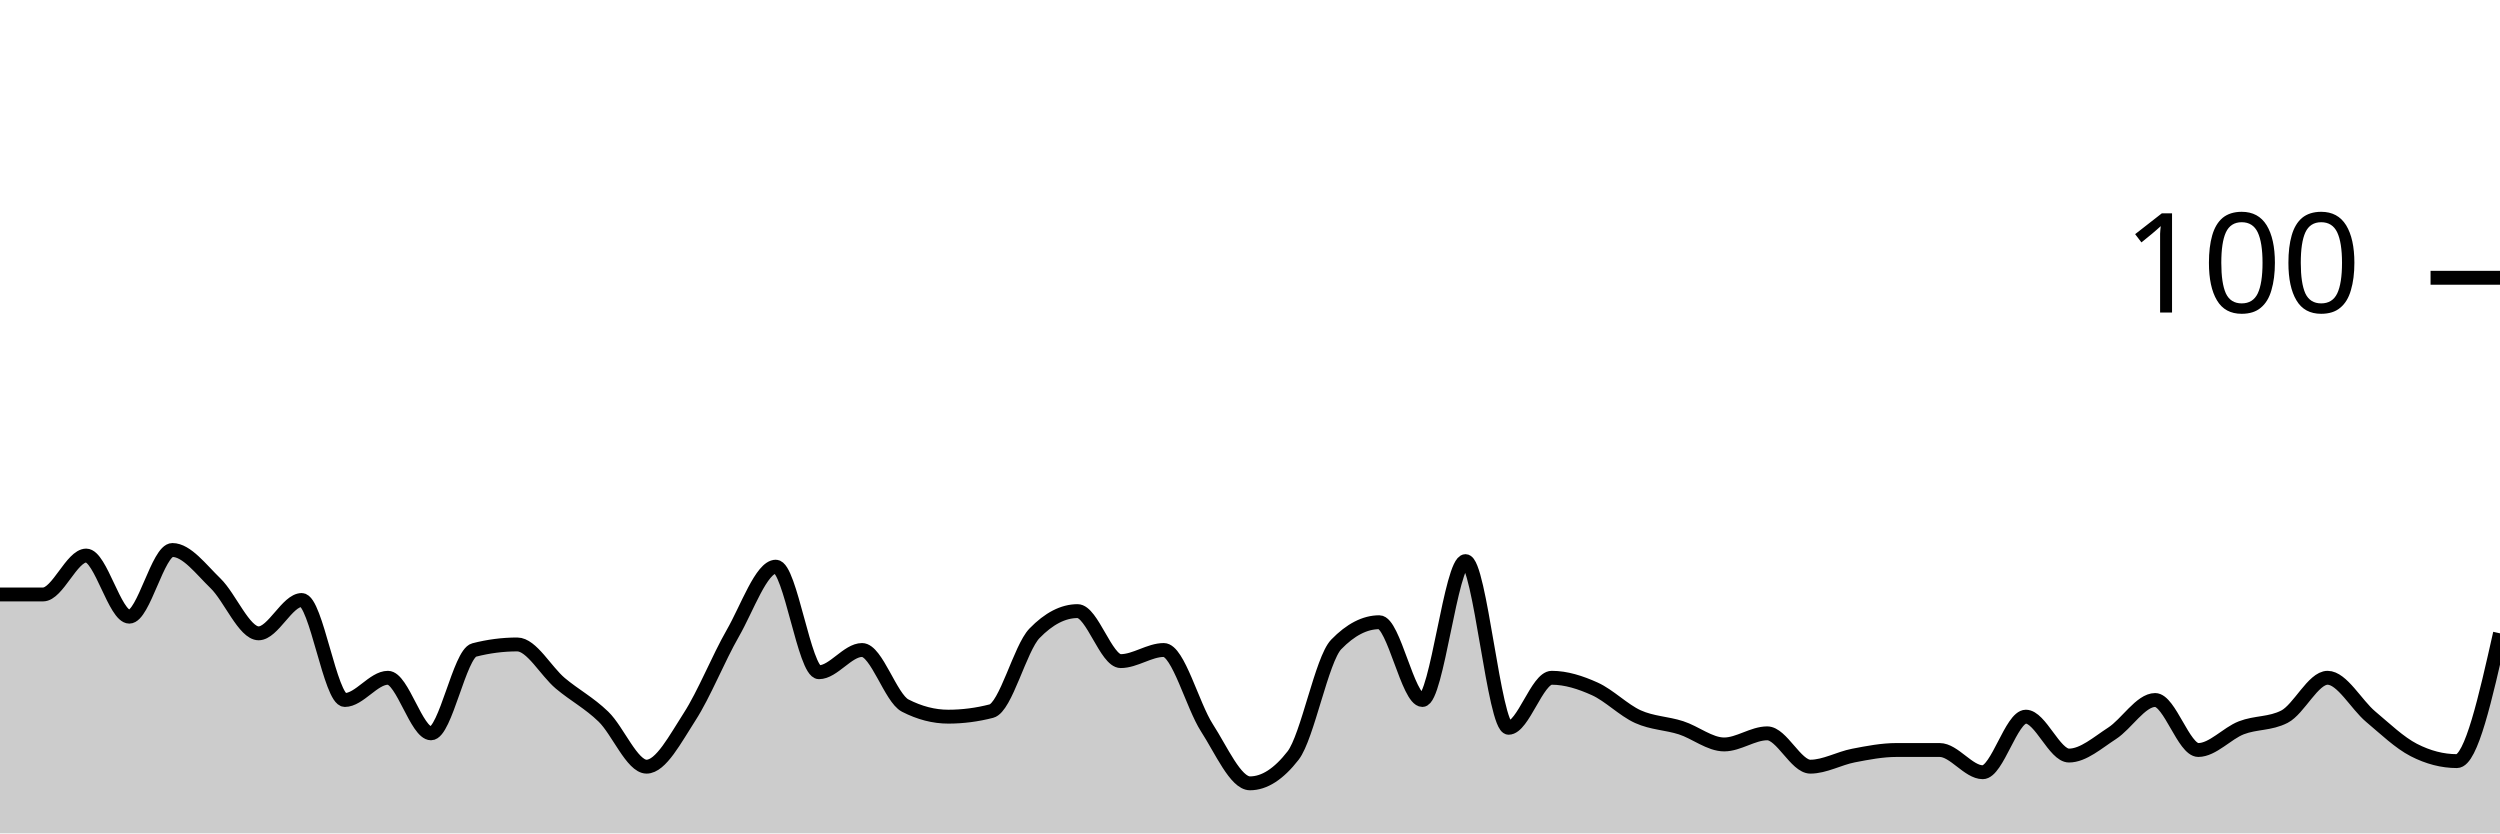
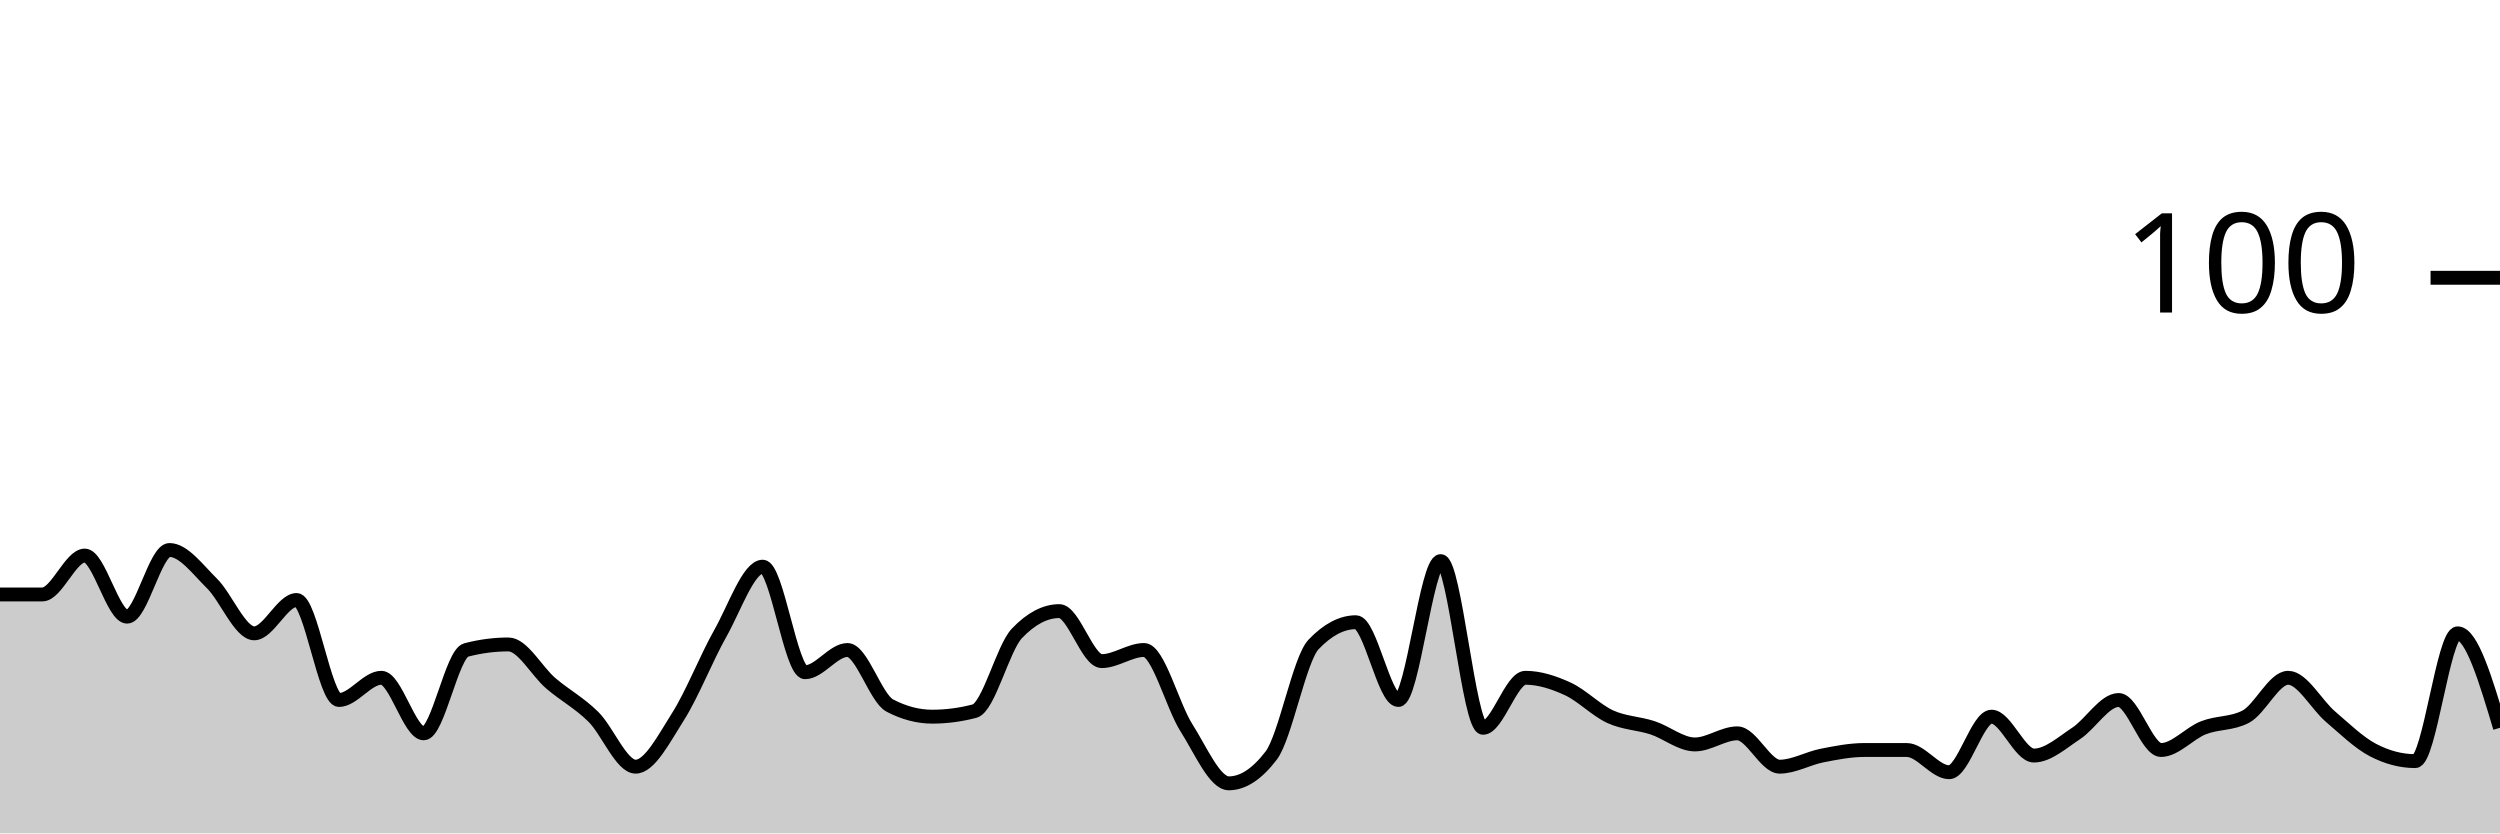
<svg xmlns="http://www.w3.org/2000/svg" viewBox="0 0 180 60">
  <g transform="translate(0,20)">
-     <path class="area" fill="rgba(0, 0, 0, 0.2)" d="M0,22.8C1.034,22.8,2.069,22.8,3.103,22.8C4.138,22.8,5.172,20,6.207,20C7.241,20,8.276,24.4,9.31,24.4C10.345,24.4,11.379,19.6,12.414,19.6C13.448,19.6,14.483,21,15.517,22C16.552,23,17.586,25.6,18.621,25.6C19.655,25.6,20.69,23.2,21.724,23.2C22.759,23.2,23.793,30.4,24.828,30.4C25.862,30.4,26.897,28.8,27.931,28.8C28.966,28.8,30,32.8,31.034,32.8C32.069,32.8,33.103,27.067,34.138,26.8C35.172,26.533,36.207,26.4,37.241,26.4C38.276,26.4,39.31,28.333,40.345,29.2C41.379,30.067,42.414,30.6,43.448,31.6C44.483,32.6,45.517,35.2,46.552,35.2C47.586,35.2,48.621,33.2,49.655,31.6C50.69,30,51.724,27.4,52.759,25.6C53.793,23.8,54.828,20.8,55.862,20.8C56.897,20.8,57.931,28.4,58.966,28.4C60,28.4,61.034,26.8,62.069,26.8C63.103,26.8,64.138,30.267,65.172,30.8C66.207,31.333,67.241,31.6,68.276,31.6C69.31,31.6,70.345,31.467,71.379,31.2C72.414,30.933,73.448,26.667,74.483,25.6C75.517,24.533,76.552,24,77.586,24C78.621,24,79.655,27.6,80.69,27.6C81.724,27.6,82.759,26.8,83.793,26.8C84.828,26.8,85.862,30.8,86.897,32.4C87.931,34,88.966,36.4,90,36.4C91.034,36.4,92.069,35.733,93.103,34.4C94.138,33.067,95.172,27.467,96.207,26.4C97.241,25.333,98.276,24.8,99.31,24.8C100.345,24.8,101.379,30.4,102.414,30.4C103.448,30.4,104.483,20.4,105.517,20.4C106.552,20.4,107.586,32.4,108.621,32.4C109.655,32.4,110.69,28.8,111.724,28.8C112.759,28.8,113.793,29.133,114.828,29.6C115.862,30.067,116.897,31.133,117.931,31.6C118.966,32.067,120,32.067,121.034,32.4C122.069,32.733,123.103,33.6,124.138,33.6C125.172,33.6,126.207,32.8,127.241,32.8C128.276,32.8,129.31,35.2,130.345,35.2C131.379,35.2,132.414,34.6,133.448,34.4C134.483,34.2,135.517,34,136.552,34C137.586,34,138.621,34,139.655,34C140.69,34,141.724,35.6,142.759,35.6C143.793,35.6,144.828,31.6,145.862,31.6C146.897,31.6,147.931,34.4,148.966,34.4C150,34.4,151.034,33.467,152.069,32.8C153.103,32.133,154.138,30.4,155.172,30.4C156.207,30.4,157.241,34,158.276,34C159.31,34,160.345,32.8,161.379,32.4C162.414,32,163.448,32.133,164.483,31.6C165.517,31.067,166.552,28.8,167.586,28.8C168.621,28.8,169.655,30.733,170.69,31.6C171.724,32.467,172.759,33.467,173.793,34C174.828,34.533,175.862,34.8,176.897,34.8C177.931,34.8,178.966,30.2,180,25.6L180,40C178.966,40,177.931,40,176.897,40C175.862,40,174.828,40,173.793,40C172.759,40,171.724,40,170.69,40C169.655,40,168.621,40,167.586,40C166.552,40,165.517,40,164.483,40C163.448,40,162.414,40,161.379,40C160.345,40,159.31,40,158.276,40C157.241,40,156.207,40,155.172,40C154.138,40,153.103,40,152.069,40C151.034,40,150,40,148.966,40C147.931,40,146.897,40,145.862,40C144.828,40,143.793,40,142.759,40C141.724,40,140.69,40,139.655,40C138.621,40,137.586,40,136.552,40C135.517,40,134.483,40,133.448,40C132.414,40,131.379,40,130.345,40C129.31,40,128.276,40,127.241,40C126.207,40,125.172,40,124.138,40C123.103,40,122.069,40,121.034,40C120,40,118.966,40,117.931,40C116.897,40,115.862,40,114.828,40C113.793,40,112.759,40,111.724,40C110.69,40,109.655,40,108.621,40C107.586,40,106.552,40,105.517,40C104.483,40,103.448,40,102.414,40C101.379,40,100.345,40,99.31,40C98.276,40,97.241,40,96.207,40C95.172,40,94.138,40,93.103,40C92.069,40,91.034,40,90,40C88.966,40,87.931,40,86.897,40C85.862,40,84.828,40,83.793,40C82.759,40,81.724,40,80.69,40C79.655,40,78.621,40,77.586,40C76.552,40,75.517,40,74.483,40C73.448,40,72.414,40,71.379,40C70.345,40,69.31,40,68.276,40C67.241,40,66.207,40,65.172,40C64.138,40,63.103,40,62.069,40C61.034,40,60,40,58.966,40C57.931,40,56.897,40,55.862,40C54.828,40,53.793,40,52.759,40C51.724,40,50.69,40,49.655,40C48.621,40,47.586,40,46.552,40C45.517,40,44.483,40,43.448,40C42.414,40,41.379,40,40.345,40C39.31,40,38.276,40,37.241,40C36.207,40,35.172,40,34.138,40C33.103,40,32.069,40,31.034,40C30,40,28.966,40,27.931,40C26.897,40,25.862,40,24.828,40C23.793,40,22.759,40,21.724,40C20.69,40,19.655,40,18.621,40C17.586,40,16.552,40,15.517,40C14.483,40,13.448,40,12.414,40C11.379,40,10.345,40,9.31,40C8.276,40,7.241,40,6.207,40C5.172,40,4.138,40,3.103,40C2.069,40,1.034,40,0,40Z" />
-     <path class="line" stroke="black" fill="none" d="M0,22.8C1.034,22.8,2.069,22.8,3.103,22.8C4.138,22.8,5.172,20,6.207,20C7.241,20,8.276,24.4,9.31,24.4C10.345,24.4,11.379,19.6,12.414,19.6C13.448,19.6,14.483,21,15.517,22C16.552,23,17.586,25.6,18.621,25.6C19.655,25.6,20.69,23.2,21.724,23.2C22.759,23.2,23.793,30.4,24.828,30.4C25.862,30.4,26.897,28.8,27.931,28.8C28.966,28.8,30,32.8,31.034,32.8C32.069,32.8,33.103,27.067,34.138,26.8C35.172,26.533,36.207,26.4,37.241,26.4C38.276,26.4,39.31,28.333,40.345,29.2C41.379,30.067,42.414,30.6,43.448,31.6C44.483,32.6,45.517,35.2,46.552,35.2C47.586,35.2,48.621,33.2,49.655,31.6C50.69,30,51.724,27.4,52.759,25.6C53.793,23.8,54.828,20.8,55.862,20.8C56.897,20.8,57.931,28.4,58.966,28.4C60,28.4,61.034,26.8,62.069,26.8C63.103,26.8,64.138,30.267,65.172,30.8C66.207,31.333,67.241,31.6,68.276,31.6C69.31,31.6,70.345,31.467,71.379,31.2C72.414,30.933,73.448,26.667,74.483,25.6C75.517,24.533,76.552,24,77.586,24C78.621,24,79.655,27.6,80.69,27.6C81.724,27.6,82.759,26.8,83.793,26.8C84.828,26.8,85.862,30.8,86.897,32.4C87.931,34,88.966,36.4,90,36.4C91.034,36.4,92.069,35.733,93.103,34.4C94.138,33.067,95.172,27.467,96.207,26.4C97.241,25.333,98.276,24.8,99.31,24.8C100.345,24.8,101.379,30.4,102.414,30.4C103.448,30.4,104.483,20.4,105.517,20.4C106.552,20.4,107.586,32.4,108.621,32.4C109.655,32.4,110.69,28.8,111.724,28.8C112.759,28.8,113.793,29.133,114.828,29.6C115.862,30.067,116.897,31.133,117.931,31.6C118.966,32.067,120,32.067,121.034,32.4C122.069,32.733,123.103,33.6,124.138,33.6C125.172,33.6,126.207,32.8,127.241,32.8C128.276,32.8,129.31,35.2,130.345,35.2C131.379,35.2,132.414,34.6,133.448,34.4C134.483,34.2,135.517,34,136.552,34C137.586,34,138.621,34,139.655,34C140.69,34,141.724,35.6,142.759,35.6C143.793,35.6,144.828,31.6,145.862,31.6C146.897,31.6,147.931,34.4,148.966,34.4C150,34.4,151.034,33.467,152.069,32.8C153.103,32.133,154.138,30.4,155.172,30.4C156.207,30.4,157.241,34,158.276,34C159.31,34,160.345,32.8,161.379,32.4C162.414,32,163.448,32.133,164.483,31.6C165.517,31.067,166.552,28.8,167.586,28.8C168.621,28.8,169.655,30.733,170.69,31.6C171.724,32.467,172.759,33.467,173.793,34C174.828,34.533,175.862,34.8,176.897,34.8C177.931,34.8,178.966,30.2,180,25.6" />
+     <path class="area" fill="rgba(0, 0, 0, 0.2)" d="M0,22.8C1.017,22.8,2.034,22.8,3.051,22.8C4.068,22.8,5.085,20,6.102,20C7.119,20,8.136,24.4,9.153,24.4C10.169,24.4,11.186,19.6,12.203,19.6C13.22,19.6,14.237,21,15.254,22C16.271,23,17.288,25.6,18.305,25.6C19.322,25.6,20.339,23.2,21.356,23.2C22.373,23.2,23.39,30.4,24.407,30.4C25.424,30.4,26.441,28.8,27.458,28.8C28.475,28.8,29.492,32.8,30.508,32.8C31.525,32.8,32.542,27.067,33.559,26.8C34.576,26.533,35.593,26.4,36.61,26.4C37.627,26.4,38.644,28.333,39.661,29.2C40.678,30.067,41.695,30.6,42.712,31.6C43.729,32.6,44.746,35.2,45.763,35.2C46.78,35.2,47.797,33.2,48.814,31.6C49.831,30,50.847,27.4,51.864,25.6C52.881,23.8,53.898,20.8,54.915,20.8C55.932,20.8,56.949,28.4,57.966,28.4C58.983,28.4,60,26.8,61.017,26.8C62.034,26.8,63.051,30.267,64.068,30.8C65.085,31.333,66.102,31.6,67.119,31.6C68.136,31.6,69.153,31.467,70.169,31.2C71.186,30.933,72.203,26.667,73.22,25.6C74.237,24.533,75.254,24,76.271,24C77.288,24,78.305,27.6,79.322,27.6C80.339,27.6,81.356,26.8,82.373,26.8C83.39,26.8,84.407,30.8,85.424,32.4C86.441,34,87.458,36.4,88.475,36.4C89.492,36.4,90.508,35.733,91.525,34.4C92.542,33.067,93.559,27.467,94.576,26.4C95.593,25.333,96.61,24.8,97.627,24.8C98.644,24.8,99.661,30.4,100.678,30.4C101.695,30.4,102.712,20.4,103.729,20.4C104.746,20.4,105.763,32.4,106.78,32.4C107.797,32.4,108.814,28.8,109.831,28.8C110.847,28.8,111.864,29.133,112.881,29.6C113.898,30.067,114.915,31.133,115.932,31.6C116.949,32.067,117.966,32.067,118.983,32.4C120,32.733,121.017,33.6,122.034,33.6C123.051,33.6,124.068,32.8,125.085,32.8C126.102,32.8,127.119,35.2,128.136,35.2C129.153,35.2,130.169,34.6,131.186,34.4C132.203,34.2,133.22,34,134.237,34C135.254,34,136.271,34,137.288,34C138.305,34,139.322,35.6,140.339,35.6C141.356,35.6,142.373,31.6,143.39,31.6C144.407,31.6,145.424,34.4,146.441,34.4C147.458,34.4,148.475,33.467,149.492,32.8C150.508,32.133,151.525,30.4,152.542,30.4C153.559,30.4,154.576,34,155.593,34C156.61,34,157.627,32.8,158.644,32.4C159.661,32,160.678,32.133,161.695,31.6C162.712,31.067,163.729,28.8,164.746,28.8C165.763,28.8,166.78,30.733,167.797,31.6C168.814,32.467,169.831,33.467,170.847,34C171.864,34.533,172.881,34.8,173.898,34.8C174.915,34.8,175.932,25.6,176.949,25.6C177.966,25.6,178.983,29,180,32.4L180,40C178.983,40,177.966,40,176.949,40C175.932,40,174.915,40,173.898,40C172.881,40,171.864,40,170.847,40C169.831,40,168.814,40,167.797,40C166.78,40,165.763,40,164.746,40C163.729,40,162.712,40,161.695,40C160.678,40,159.661,40,158.644,40C157.627,40,156.61,40,155.593,40C154.576,40,153.559,40,152.542,40C151.525,40,150.508,40,149.492,40C148.475,40,147.458,40,146.441,40C145.424,40,144.407,40,143.39,40C142.373,40,141.356,40,140.339,40C139.322,40,138.305,40,137.288,40C136.271,40,135.254,40,134.237,40C133.22,40,132.203,40,131.186,40C130.169,40,129.153,40,128.136,40C127.119,40,126.102,40,125.085,40C124.068,40,123.051,40,122.034,40C121.017,40,120,40,118.983,40C117.966,40,116.949,40,115.932,40C114.915,40,113.898,40,112.881,40C111.864,40,110.847,40,109.831,40C108.814,40,107.797,40,106.78,40C105.763,40,104.746,40,103.729,40C102.712,40,101.695,40,100.678,40C99.661,40,98.644,40,97.627,40C96.61,40,95.593,40,94.576,40C93.559,40,92.542,40,91.525,40C90.508,40,89.492,40,88.475,40C87.458,40,86.441,40,85.424,40C84.407,40,83.39,40,82.373,40C81.356,40,80.339,40,79.322,40C78.305,40,77.288,40,76.271,40C75.254,40,74.237,40,73.22,40C72.203,40,71.186,40,70.169,40C69.153,40,68.136,40,67.119,40C66.102,40,65.085,40,64.068,40C63.051,40,62.034,40,61.017,40C60,40,58.983,40,57.966,40C56.949,40,55.932,40,54.915,40C53.898,40,52.881,40,51.864,40C50.847,40,49.831,40,48.814,40C47.797,40,46.78,40,45.763,40C44.746,40,43.729,40,42.712,40C41.695,40,40.678,40,39.661,40C38.644,40,37.627,40,36.61,40C35.593,40,34.576,40,33.559,40C32.542,40,31.525,40,30.508,40C29.492,40,28.475,40,27.458,40C26.441,40,25.424,40,24.407,40C23.39,40,22.373,40,21.356,40C20.339,40,19.322,40,18.305,40C17.288,40,16.271,40,15.254,40C14.237,40,13.22,40,12.203,40C11.186,40,10.169,40,9.153,40C8.136,40,7.119,40,6.102,40C5.085,40,4.068,40,3.051,40C2.034,40,1.017,40,0,40Z" />
+     <path class="line" stroke="black" fill="none" d="M0,22.8C1.017,22.8,2.034,22.8,3.051,22.8C4.068,22.8,5.085,20,6.102,20C7.119,20,8.136,24.4,9.153,24.4C10.169,24.4,11.186,19.6,12.203,19.6C13.22,19.6,14.237,21,15.254,22C16.271,23,17.288,25.6,18.305,25.6C19.322,25.6,20.339,23.2,21.356,23.2C22.373,23.2,23.39,30.4,24.407,30.4C25.424,30.4,26.441,28.8,27.458,28.8C28.475,28.8,29.492,32.8,30.508,32.8C31.525,32.8,32.542,27.067,33.559,26.8C34.576,26.533,35.593,26.4,36.61,26.4C37.627,26.4,38.644,28.333,39.661,29.2C40.678,30.067,41.695,30.6,42.712,31.6C43.729,32.6,44.746,35.2,45.763,35.2C46.78,35.2,47.797,33.2,48.814,31.6C49.831,30,50.847,27.4,51.864,25.6C52.881,23.8,53.898,20.8,54.915,20.8C55.932,20.8,56.949,28.4,57.966,28.4C58.983,28.4,60,26.8,61.017,26.8C62.034,26.8,63.051,30.267,64.068,30.8C65.085,31.333,66.102,31.6,67.119,31.6C68.136,31.6,69.153,31.467,70.169,31.2C71.186,30.933,72.203,26.667,73.22,25.6C74.237,24.533,75.254,24,76.271,24C77.288,24,78.305,27.6,79.322,27.6C80.339,27.6,81.356,26.8,82.373,26.8C83.39,26.8,84.407,30.8,85.424,32.4C86.441,34,87.458,36.4,88.475,36.4C89.492,36.4,90.508,35.733,91.525,34.4C92.542,33.067,93.559,27.467,94.576,26.4C95.593,25.333,96.61,24.8,97.627,24.8C98.644,24.8,99.661,30.4,100.678,30.4C101.695,30.4,102.712,20.4,103.729,20.4C104.746,20.4,105.763,32.4,106.78,32.4C107.797,32.4,108.814,28.8,109.831,28.8C110.847,28.8,111.864,29.133,112.881,29.6C113.898,30.067,114.915,31.133,115.932,31.6C116.949,32.067,117.966,32.067,118.983,32.4C120,32.733,121.017,33.6,122.034,33.6C123.051,33.6,124.068,32.8,125.085,32.8C126.102,32.8,127.119,35.2,128.136,35.2C129.153,35.2,130.169,34.6,131.186,34.4C132.203,34.2,133.22,34,134.237,34C135.254,34,136.271,34,137.288,34C138.305,34,139.322,35.6,140.339,35.6C141.356,35.6,142.373,31.6,143.39,31.6C144.407,31.6,145.424,34.4,146.441,34.4C147.458,34.4,148.475,33.467,149.492,32.8C150.508,32.133,151.525,30.4,152.542,30.4C153.559,30.4,154.576,34,155.593,34C156.61,34,157.627,32.8,158.644,32.4C159.661,32,160.678,32.133,161.695,31.6C162.712,31.067,163.729,28.8,164.746,28.8C165.763,28.8,166.78,30.733,167.797,31.6C168.814,32.467,169.831,33.467,170.847,34C171.864,34.533,172.881,34.8,173.898,34.8C174.915,34.8,175.932,25.6,176.949,25.6C177.966,25.6,178.983,29,180,32.4" />
    <path class="axis-ceiling" stroke-width="1" stroke="black" fill="none" d="M175,0L180,0" />
    <text class="axis-ceiling-label" font-family="sans-serif" text-anchor="end" font-size="10px" x="170" y="2.5">100</text>
  </g>
</svg>
